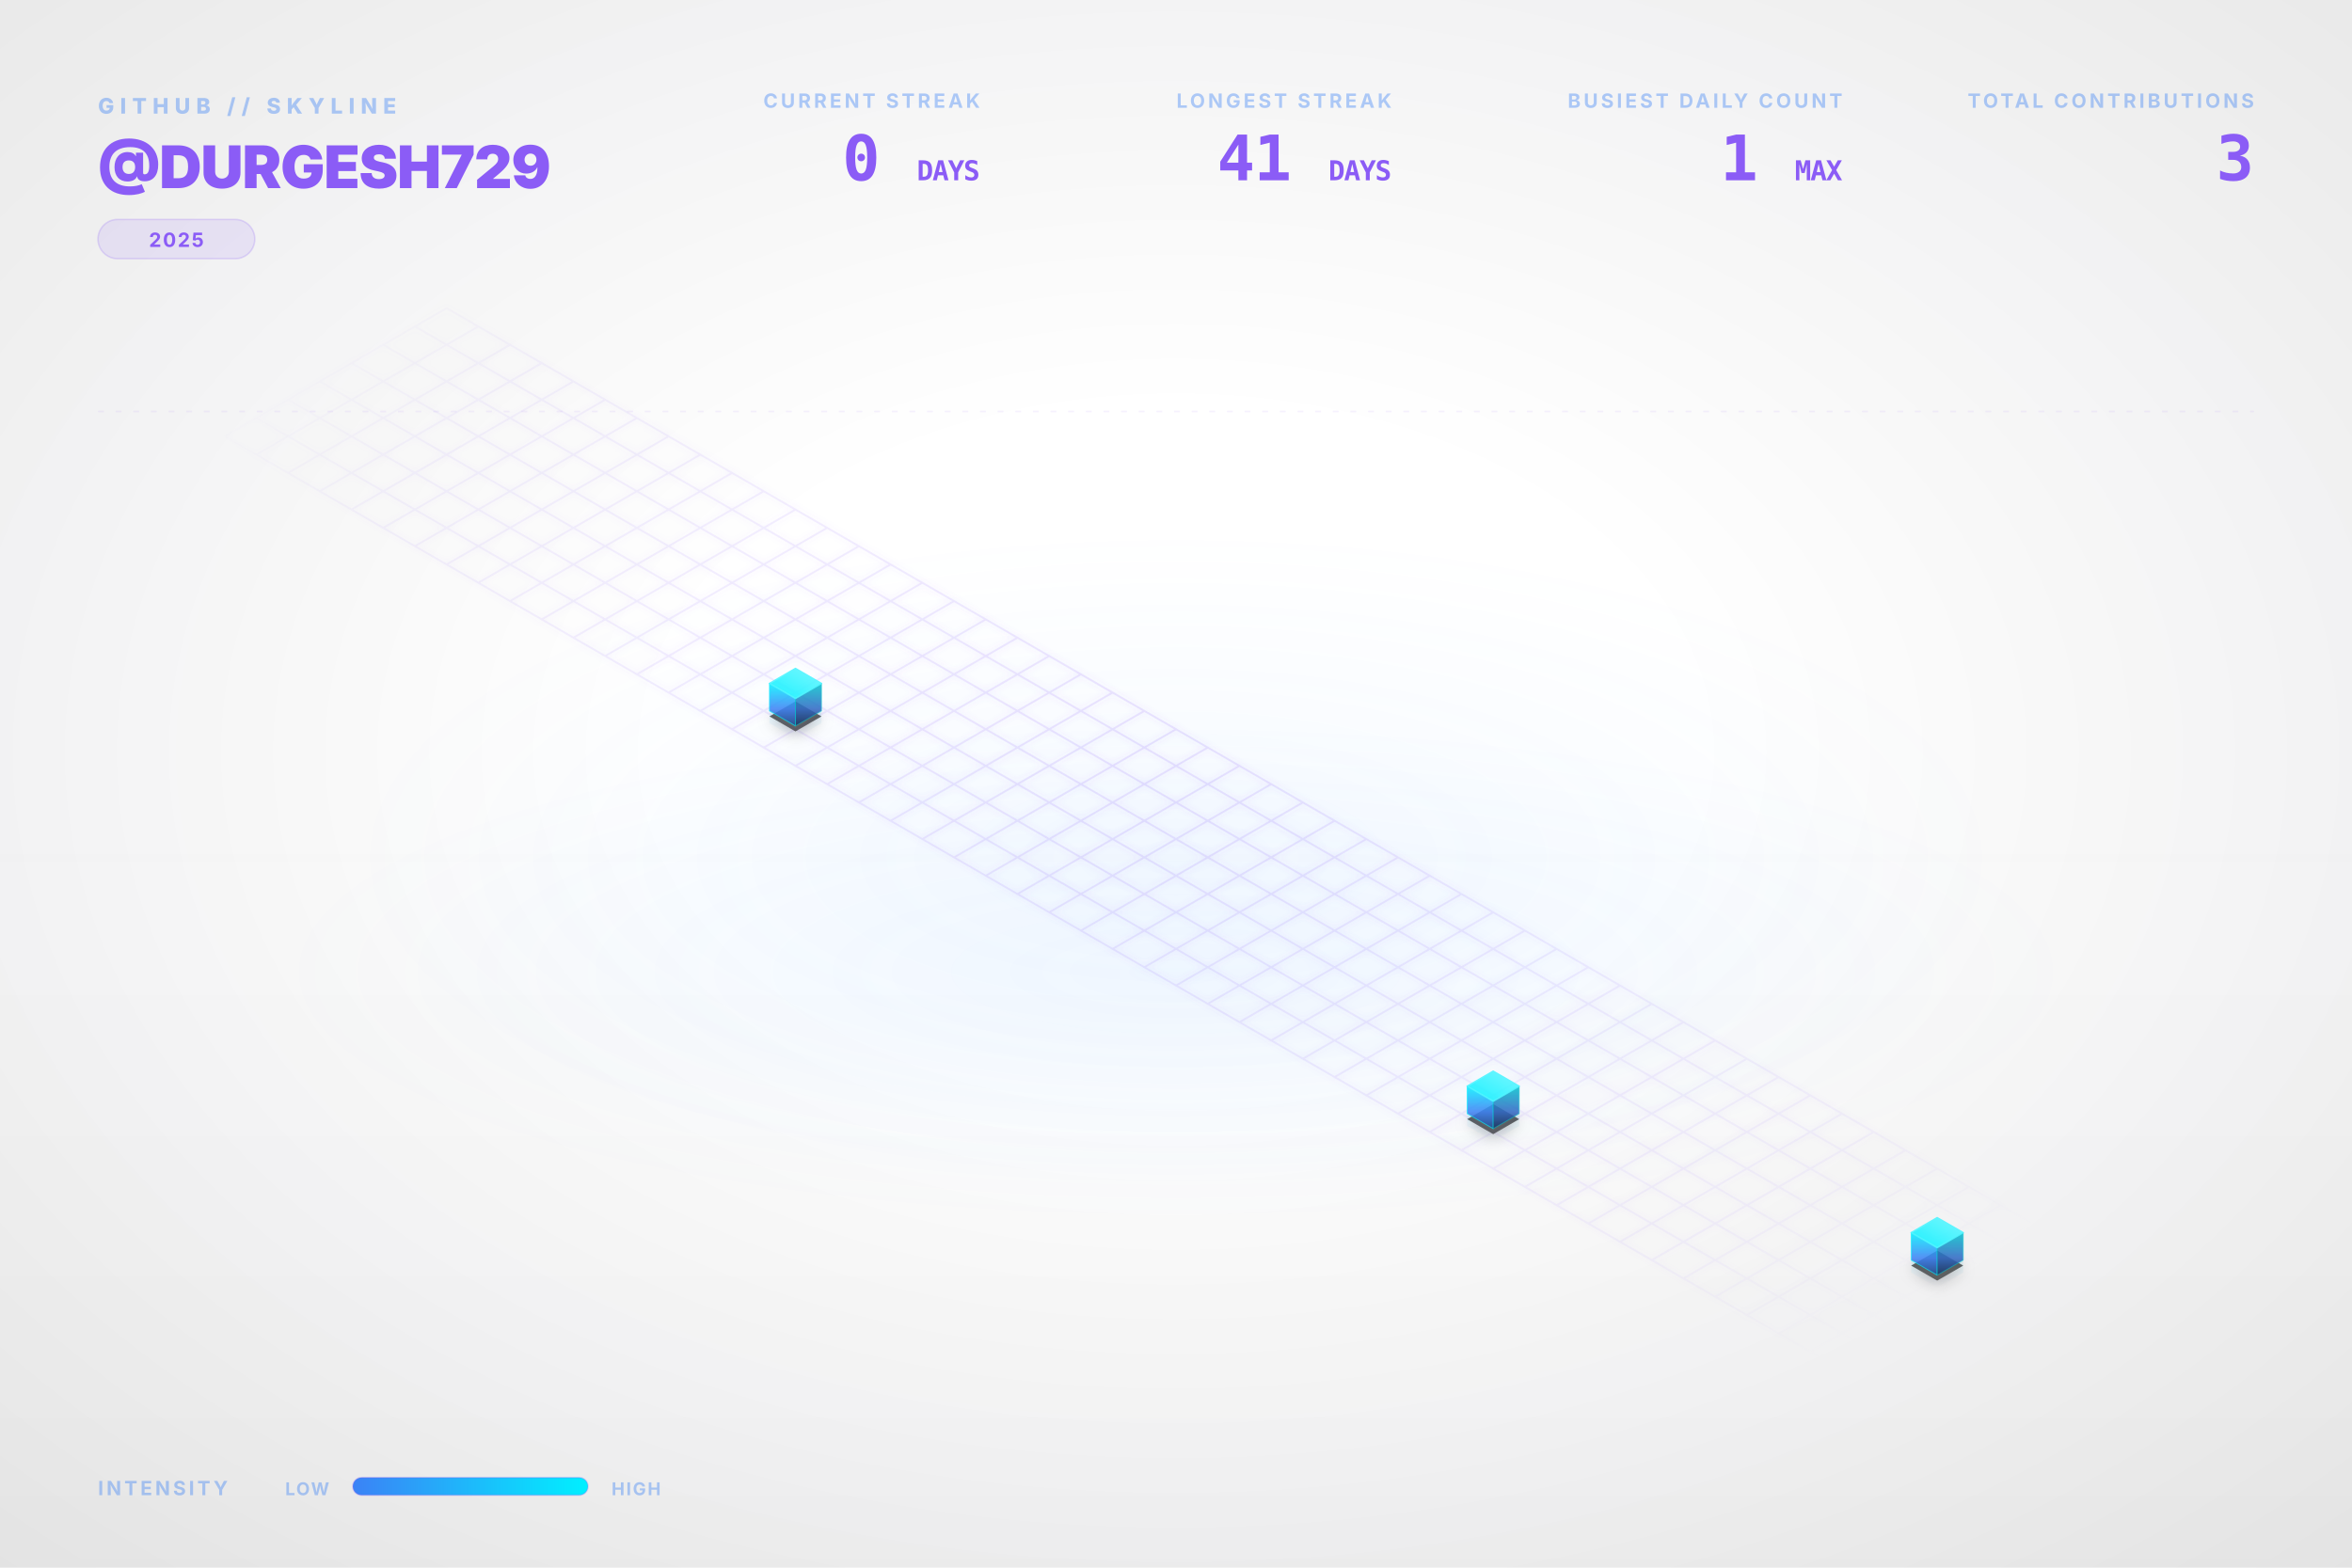
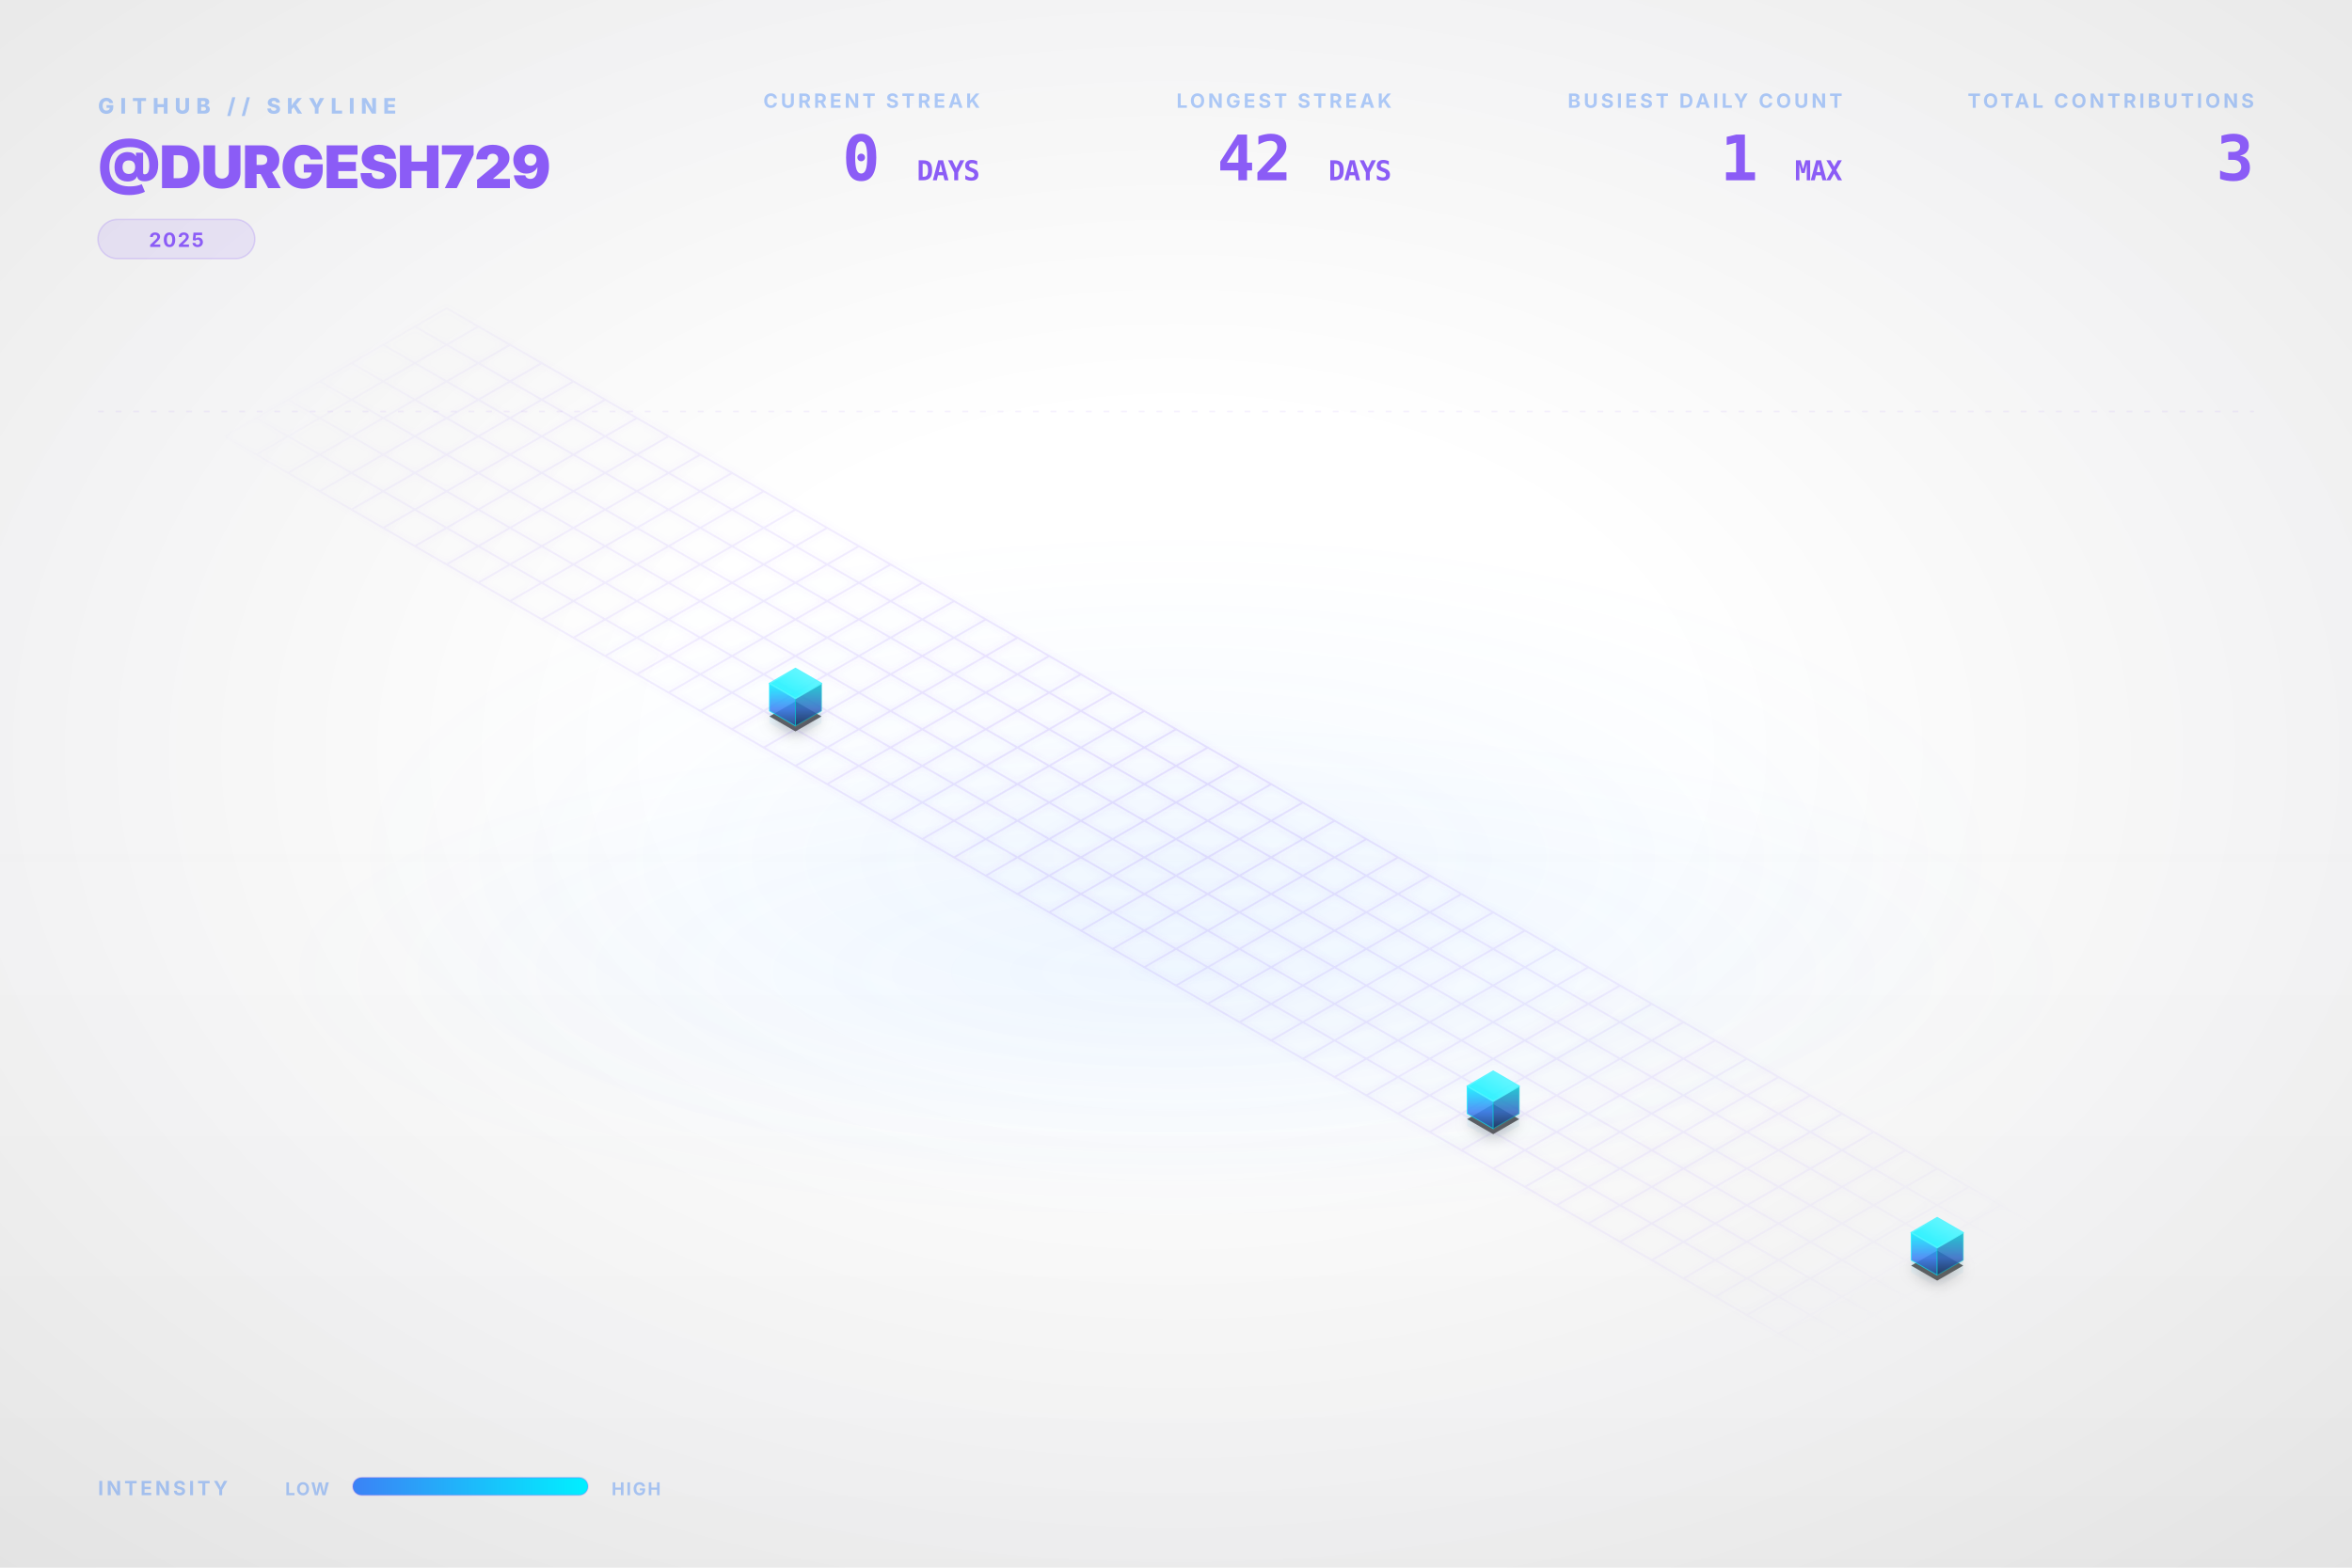
<svg xmlns="http://www.w3.org/2000/svg" viewBox="0 0 1200 800" width="100%" height="100%">
  <style type="text/css">
    .dashboard-text {
      font-family: Inter, 'Segoe UI', Helvetica, Arial, sans-serif;
      -webkit-font-smoothing: antialiased;
      -moz-osx-font-smoothing: grayscale;
    }
    .code-text {
      font-family: "JetBrains Mono", Consolas, monospace;
    }
    .building-face {
      stroke-linejoin: round;
      transition: all 0.3s ease;
    }
    path[fill="url(#top-face-gradient)"] {
      stroke: #4cf4ff;
      stroke-width: 0.8px;
    }
    path[fill="url(#left-face-gradient)"] {
      stroke: #00F0FF;
      stroke-opacity: 0.7;
    }
    path[fill="url(#right-face-gradient)"] {
      stroke: #00c0cc;
      stroke-opacity: 0.6;
    }
  </style>
  <defs>
    <linearGradient id="left-face-gradient" x1="0%" y1="100%" x2="0%" y2="0%">
      <stop offset="0%" stop-color="#234e93" stop-opacity="0.95" />
      <stop offset="40%" stop-color="#3B82F6" stop-opacity="0.95" />
      <stop offset="100%" stop-color="#00F0FF" stop-opacity="0.95" />
    </linearGradient>
    <linearGradient id="right-face-gradient" x1="0%" y1="100%" x2="0%" y2="0%">
      <stop offset="0%" stop-color="#173462" stop-opacity="0.95" />
      <stop offset="40%" stop-color="#2f68c4" stop-opacity="0.95" />
      <stop offset="100%" stop-color="#00c0cc" stop-opacity="0.95" />
    </linearGradient>
    <linearGradient id="top-face-gradient" x1="0%" y1="100%" x2="100%" y2="0%">
      <stop offset="0%" stop-color="#00F0FF" stop-opacity="0.98" />
      <stop offset="100%" stop-color="#66f6ff" stop-opacity="0.98" />
    </linearGradient>
    <linearGradient id="reflection-gradient-left" x1="0%" y1="0%" x2="0%" y2="100%">
      <stop offset="0%" stop-color="#00F0FF" stop-opacity="0.25" />
      <stop offset="100%" stop-color="#3B82F6" stop-opacity="0.0" />
    </linearGradient>
    <linearGradient id="reflection-gradient-right" x1="0%" y1="0%" x2="0%" y2="100%">
      <stop offset="0%" stop-color="#00c0cc" stop-opacity="0.25" />
      <stop offset="100%" stop-color="#2f68c4" stop-opacity="0.0" />
    </linearGradient>
    <filter id="ambient-shadow" x="-20%" y="-20%" width="140%" height="140%">
      <feGaussianBlur in="SourceAlpha" stdDeviation="4" />
      <feOffset dx="0" dy="2" result="offsetblur" />
      <feComponentTransfer>
        <feFuncA type="linear" slope="0.4" />
      </feComponentTransfer>
      <feMerge>
        <feMergeNode />
        <feMergeNode in="SourceGraphic" />
      </feMerge>
    </filter>
    <filter id="neon-glow" x="-50%" y="-50%" width="200%" height="200%">
      <feGaussianBlur stdDeviation="2.0" result="coloredBlur" />
      <feMerge>
        <feMergeNode in="coloredBlur" />
        <feMergeNode in="SourceGraphic" />
      </feMerge>
    </filter>
    <radialGradient id="bg-vignette" cx="50%" cy="48%" r="72%">
      <stop offset="30%" stop-color="#0D1117" stop-opacity="0" />
      <stop offset="100%" stop-color="#000000" stop-opacity="0.09" />
    </radialGradient>
    <linearGradient id="bg-vertical-grad" x1="0%" y1="0%" x2="0%" y2="100%">
      <stop offset="0%" stop-color="#ffffff" stop-opacity="0.018" />
      <stop offset="50%" stop-color="#ffffff" stop-opacity="0" />
      <stop offset="100%" stop-color="#000000" stop-opacity="0.022" />
    </linearGradient>
    <radialGradient id="floor-ambient-glow" cx="50%" cy="50%" r="50%">
      <stop offset="0%" stop-color="#58a6ff" stop-opacity="0.06" />
      <stop offset="100%" stop-color="#58a6ff" stop-opacity="0" />
    </radialGradient>
    <filter id="skyline-bloom" x="-30%" y="-30%" width="160%" height="160%" color-interpolation-filters="sRGB">
      <feGaussianBlur stdDeviation="18" result="blur" />
      <feComposite in="blur" in2="SourceGraphic" operator="over" />
    </filter>
    <filter id="bg-noise" x="0%" y="0%" width="100%" height="100%" color-interpolation-filters="sRGB">
      <feTurbulence type="fractalNoise" baseFrequency="0.65" numOctaves="3" stitchTiles="stitch" result="noise" />
      <feColorMatrix type="saturate" values="0" in="noise" result="grayNoise" />
      <feBlend in="SourceGraphic" in2="grayNoise" mode="overlay" result="blended" />
      <feComposite in="blended" in2="SourceGraphic" operator="in" />
    </filter>
    <radialGradient id="grid-fade" cx="50%" cy="50%" r="50%">
      <stop offset="0%" stop-color="#ffffff" stop-opacity="1.0" />
      <stop offset="80%" stop-color="#ffffff" stop-opacity="0.4" />
      <stop offset="100%" stop-color="#ffffff" stop-opacity="0.0" />
    </radialGradient>
    <mask id="grid-mask">
      <rect width="100%" height="100%" fill="url(#grid-fade)" />
    </mask>
    <linearGradient id="laser-grad" x1="0%" y1="0%" x2="100%" y2="0%">
      <stop offset="0%" stop-color="#00F0FF" stop-opacity="0" />
      <stop offset="15%" stop-color="#00F0FF" stop-opacity="1" />
      <stop offset="85%" stop-color="#00F0FF" stop-opacity="1" />
      <stop offset="100%" stop-color="#00F0FF" stop-opacity="0" />
    </linearGradient>
    <linearGradient id="legend-gradient" x1="0%" y1="0%" x2="100%" y2="0%">
      <stop offset="0%" stop-color="#3B82F6" />
      <stop offset="100%" stop-color="#00F0FF" />
    </linearGradient>
  </defs>
  <rect id="bg-base" width="1200" height="800" fill="none" />
  <rect width="1200" height="800" fill="url(#bg-vertical-grad)" />
  <rect width="1200" height="800" fill="url(#bg-vignette)" />
  <ellipse cx="600.0" cy="496.0" rx="456.0" ry="128.0" fill="url(#floor-ambient-glow)" opacity="1" />
  <g id="skyline-scene" transform="translate(39.5, 17.13) scale(0.9342)">
    <ellipse cx="600.0" cy="450.0" rx="450" ry="180" fill="url(#floor-ambient-glow)" />
    <path class="floor-grid" d="M 201.63,150.0 L 1119.62,680.0 M 184.31,160.0 L 1102.29,690.0 M 166.99,170.0 L 1084.97,700.0 M 149.67,180.0 L 1067.65,710.0 M 132.35,190.0 L 1050.33,720.0 M 115.03,200.0 L 1033.01,730.0 M 97.71,210.0 L 1015.69,740.0 M 80.38,220.0 L 998.37,750.0 M 201.63,150.0 L 80.38,220.0 M 218.95,160.0 L 97.71,230.0 M 236.27,170.0 L 115.03,240.0 M 253.59,180.0 L 132.35,250.0 M 270.91,190.0 L 149.67,260.0 M 288.23,200.0 L 166.99,270.0 M 305.55,210.0 L 184.31,280.0 M 322.87,220.0 L 201.63,290.0 M 340.19,230.0 L 218.95,300.0 M 357.51,240.0 L 236.27,310.0 M 374.83,250.0 L 253.59,320.0 M 392.15,260.0 L 270.91,330.0 M 409.47,270.0 L 288.23,340.0 M 426.79,280.0 L 305.55,350.0 M 444.12,290.0 L 322.87,360.0 M 461.44,300.0 L 340.19,370.0 M 478.76,310.0 L 357.51,380.0 M 496.08,320.0 L 374.83,390.0 M 513.4,330.0 L 392.15,400.0 M 530.72,340.0 L 409.47,410.0 M 548.04,350.0 L 426.79,420.0 M 565.36,360.0 L 444.12,430.0 M 582.68,370.0 L 461.44,440.0 M 600.0,380.0 L 478.76,450.0 M 617.32,390.0 L 496.08,460.0 M 634.64,400.0 L 513.4,470.0 M 651.96,410.0 L 530.72,480.0 M 669.28,420.0 L 548.04,490.0 M 686.6,430.0 L 565.36,500.0 M 703.92,440.0 L 582.68,510.0 M 721.24,450.0 L 600.0,520.0 M 738.56,460.0 L 617.32,530.0 M 755.88,470.0 L 634.64,540.0 M 773.21,480.0 L 651.96,550.0 M 790.53,490.0 L 669.28,560.0 M 807.85,500.0 L 686.6,570.0 M 825.17,510.0 L 703.92,580.0 M 842.49,520.0 L 721.24,590.0 M 859.81,530.0 L 738.56,600.0 M 877.13,540.0 L 755.88,610.0 M 894.45,550.0 L 773.21,620.0 M 911.77,560.0 L 790.53,630.0 M 929.09,570.0 L 807.85,640.0 M 946.41,580.0 L 825.17,650.0 M 963.73,590.0 L 842.49,660.0 M 981.05,600.0 L 859.81,670.0 M 998.37,610.0 L 877.13,680.0 M 1015.69,620.0 L 894.45,690.0 M 1033.01,630.0 L 911.77,700.0 M 1050.33,640.0 L 929.09,710.0 M 1067.65,650.0 L 946.41,720.0 M 1084.97,660.0 L 963.73,730.0 M 1102.29,670.0 L 981.05,740.0 M 1119.62,680.0 L 998.37,750.0" fill="none" stroke="#8B5CF6" stroke-opacity="0.15" stroke-width="1.0" filter="url(#neon-glow)" mask="url(#grid-mask)" />
    <path d="M 377.95,370.0 L 377.95,376.75 L 392.15,384.95 L 392.15,378.2 Z" fill="url(#reflection-gradient-left)" opacity="0.4" />
    <path d="M 392.15,378.2 L 392.15,384.95 L 406.36,376.75 L 406.36,370.0 Z" fill="url(#reflection-gradient-right)" opacity="0.4" />
    <path d="M 759.0,590.0 L 759.0,596.75 L 773.21,604.95 L 773.21,598.2 Z" fill="url(#reflection-gradient-left)" opacity="0.4" />
    <path d="M 773.21,598.2 L 773.21,604.95 L 787.41,596.75 L 787.41,590.0 Z" fill="url(#reflection-gradient-right)" opacity="0.4" />
    <path d="M 1001.49,670.0 L 1001.49,676.75 L 1015.69,684.95 L 1015.69,678.2 Z" fill="url(#reflection-gradient-left)" opacity="0.4" />
    <path d="M 1015.69,678.2 L 1015.69,684.95 L 1029.9,676.75 L 1029.9,670.0 Z" fill="url(#reflection-gradient-right)" opacity="0.4" />
    <path d="M 392.15,364.8 L 377.95,373.0 L 392.15,381.2 L 406.36,373.0 Z M 773.21,584.8 L 759.0,593.0 L 773.21,601.2 L 787.41,593.0 Z M 1015.69,664.8 L 1001.49,673.0 L 1015.69,681.2 L 1029.9,673.0 Z" fill="#000000" filter="url(#ambient-shadow)" opacity="0.6" />
    <g>
      <path class="building-face" d="M 377.95,370.0 L 377.95,355.0 L 392.15,363.2 L 392.15,378.2 Z" fill="url(#left-face-gradient)" stroke="#00F0FF" stroke-width="0.5" opacity="0.9" />
      <path class="building-face" d="M 392.15,378.2 L 392.15,363.2 L 406.36,355.0 L 406.36,370.0 Z" fill="url(#right-face-gradient)" stroke="#00F0FF" stroke-width="0.5" opacity="0.9" />
      <path class="building-face" d="M 392.15,346.8 L 377.95,355.0 L 392.15,363.2 L 406.36,355.0 Z" fill="url(#top-face-gradient)" stroke="#00F0FF" stroke-width="0.5" opacity="0.9" />
    </g>
    <g>
      <path class="building-face" d="M 759.0,590.0 L 759.0,575.0 L 773.21,583.2 L 773.21,598.2 Z" fill="url(#left-face-gradient)" stroke="#00F0FF" stroke-width="0.5" opacity="0.9" />
      <path class="building-face" d="M 773.21,598.2 L 773.21,583.2 L 787.41,575.0 L 787.41,590.0 Z" fill="url(#right-face-gradient)" stroke="#00F0FF" stroke-width="0.5" opacity="0.9" />
      <path class="building-face" d="M 773.21,566.8 L 759.0,575.0 L 773.21,583.2 L 787.41,575.0 Z" fill="url(#top-face-gradient)" stroke="#00F0FF" stroke-width="0.5" opacity="0.9" />
    </g>
    <g>
      <path class="building-face" d="M 1001.49,670.0 L 1001.49,655.0 L 1015.69,663.2 L 1015.69,678.2 Z" fill="url(#left-face-gradient)" stroke="#00F0FF" stroke-width="0.5" opacity="0.9" />
      <path class="building-face" d="M 1015.69,678.2 L 1015.69,663.2 L 1029.9,655.0 L 1029.9,670.0 Z" fill="url(#right-face-gradient)" stroke="#00F0FF" stroke-width="0.5" opacity="0.9" />
      <path class="building-face" d="M 1015.69,646.8 L 1001.49,655.0 L 1015.69,663.2 L 1029.9,655.0 Z" fill="url(#top-face-gradient)" stroke="#00F0FF" stroke-width="0.5" opacity="0.9" />
    </g>
  </g>
  <g class="dashboard-text">
    <text x="50" y="58" fill="#3B82F6" font-size="11" font-weight="800" letter-spacing="3px" opacity="0.4">GITHUB // SKYLINE</text>
    <text x="50" y="96" fill="#8B5CF6" font-size="30" font-weight="900" letter-spacing="-0.5px">@DURGESH729</text>
    <g transform="translate(50, 112)">
      <rect x="0" y="0" width="80.0" height="20" rx="10" fill="#8B5CF6" fill-opacity="0.12" stroke="#8B5CF6" stroke-opacity="0.2" stroke-width="0.8" />
      <text x="40.0" y="14" text-anchor="middle" fill="#8B5CF6" font-size="10" font-weight="700" letter-spacing="0.8px">2025</text>
    </g>
    <text x="1150" y="55" text-anchor="end" fill="#3B82F6" font-size="10" font-weight="700" letter-spacing="1.5px" opacity="0.4">TOTAL CONTRIBUTIONS</text>
    <text x="1150" y="92" text-anchor="end" fill="#8B5CF6" font-size="32" font-weight="900" letter-spacing="-0.5px" class="code-text">3</text>
    <text x="940" y="55" text-anchor="end" fill="#3B82F6" font-size="10" font-weight="700" letter-spacing="1.5px" opacity="0.4">BUSIEST DAILY COUNT</text>
    <text x="940" y="92" text-anchor="end" fill="#8B5CF6" font-size="32" font-weight="900" letter-spacing="-0.5px" class="code-text">1 <tspan font-size="14" font-weight="700" opacity="0.5">MAX</tspan>
    </text>
    <text x="710" y="55" text-anchor="end" fill="#3B82F6" font-size="10" font-weight="700" letter-spacing="1.5px" opacity="0.4">LONGEST STREAK</text>
-     <text x="710" y="92" text-anchor="end" fill="#8B5CF6" font-size="32" font-weight="900" letter-spacing="-0.5px" class="code-text">41 <tspan font-size="14" font-weight="700" opacity="0.5">DAYS</tspan>
+     <text x="710" y="92" text-anchor="end" fill="#8B5CF6" font-size="32" font-weight="900" letter-spacing="-0.5px" class="code-text">42 <tspan font-size="14" font-weight="700" opacity="0.5">DAYS</tspan>
    </text>
    <text x="500" y="55" text-anchor="end" fill="#3B82F6" font-size="10" font-weight="700" letter-spacing="1.5px" opacity="0.4">CURRENT STREAK</text>
    <text x="500" y="92" text-anchor="end" fill="#8B5CF6" font-size="32" font-weight="900" letter-spacing="-0.5px" class="code-text">0 <tspan font-size="14" font-weight="700" opacity="0.5">DAYS</tspan>
    </text>
    <text x="50" y="763" fill="#3B82F6" font-size="10" font-weight="700" letter-spacing="1.5px" opacity="0.4">INTENSITY</text>
    <text x="168" y="763" text-anchor="end" fill="#3B82F6" font-size="9" font-weight="700" letter-spacing="0.8px" opacity="0.4">LOW</text>
    <rect x="180" y="754" width="120" height="9" rx="4.5" fill="url(#legend-gradient)" />
    <rect x="180" y="754" width="120" height="9" rx="4.5" fill="none" stroke="#8B5CF6" stroke-opacity="0.25" stroke-width="0.8" />
    <text x="312" y="763" fill="#3B82F6" font-size="9" font-weight="700" letter-spacing="0.8px" opacity="0.4">HIGH</text>
    <line x1="50" y1="210" x2="1150" y2="210" stroke="#8B5CF6" stroke-opacity="0.08" stroke-width="0.8" stroke-dasharray="3,6" />
  </g>
</svg>
